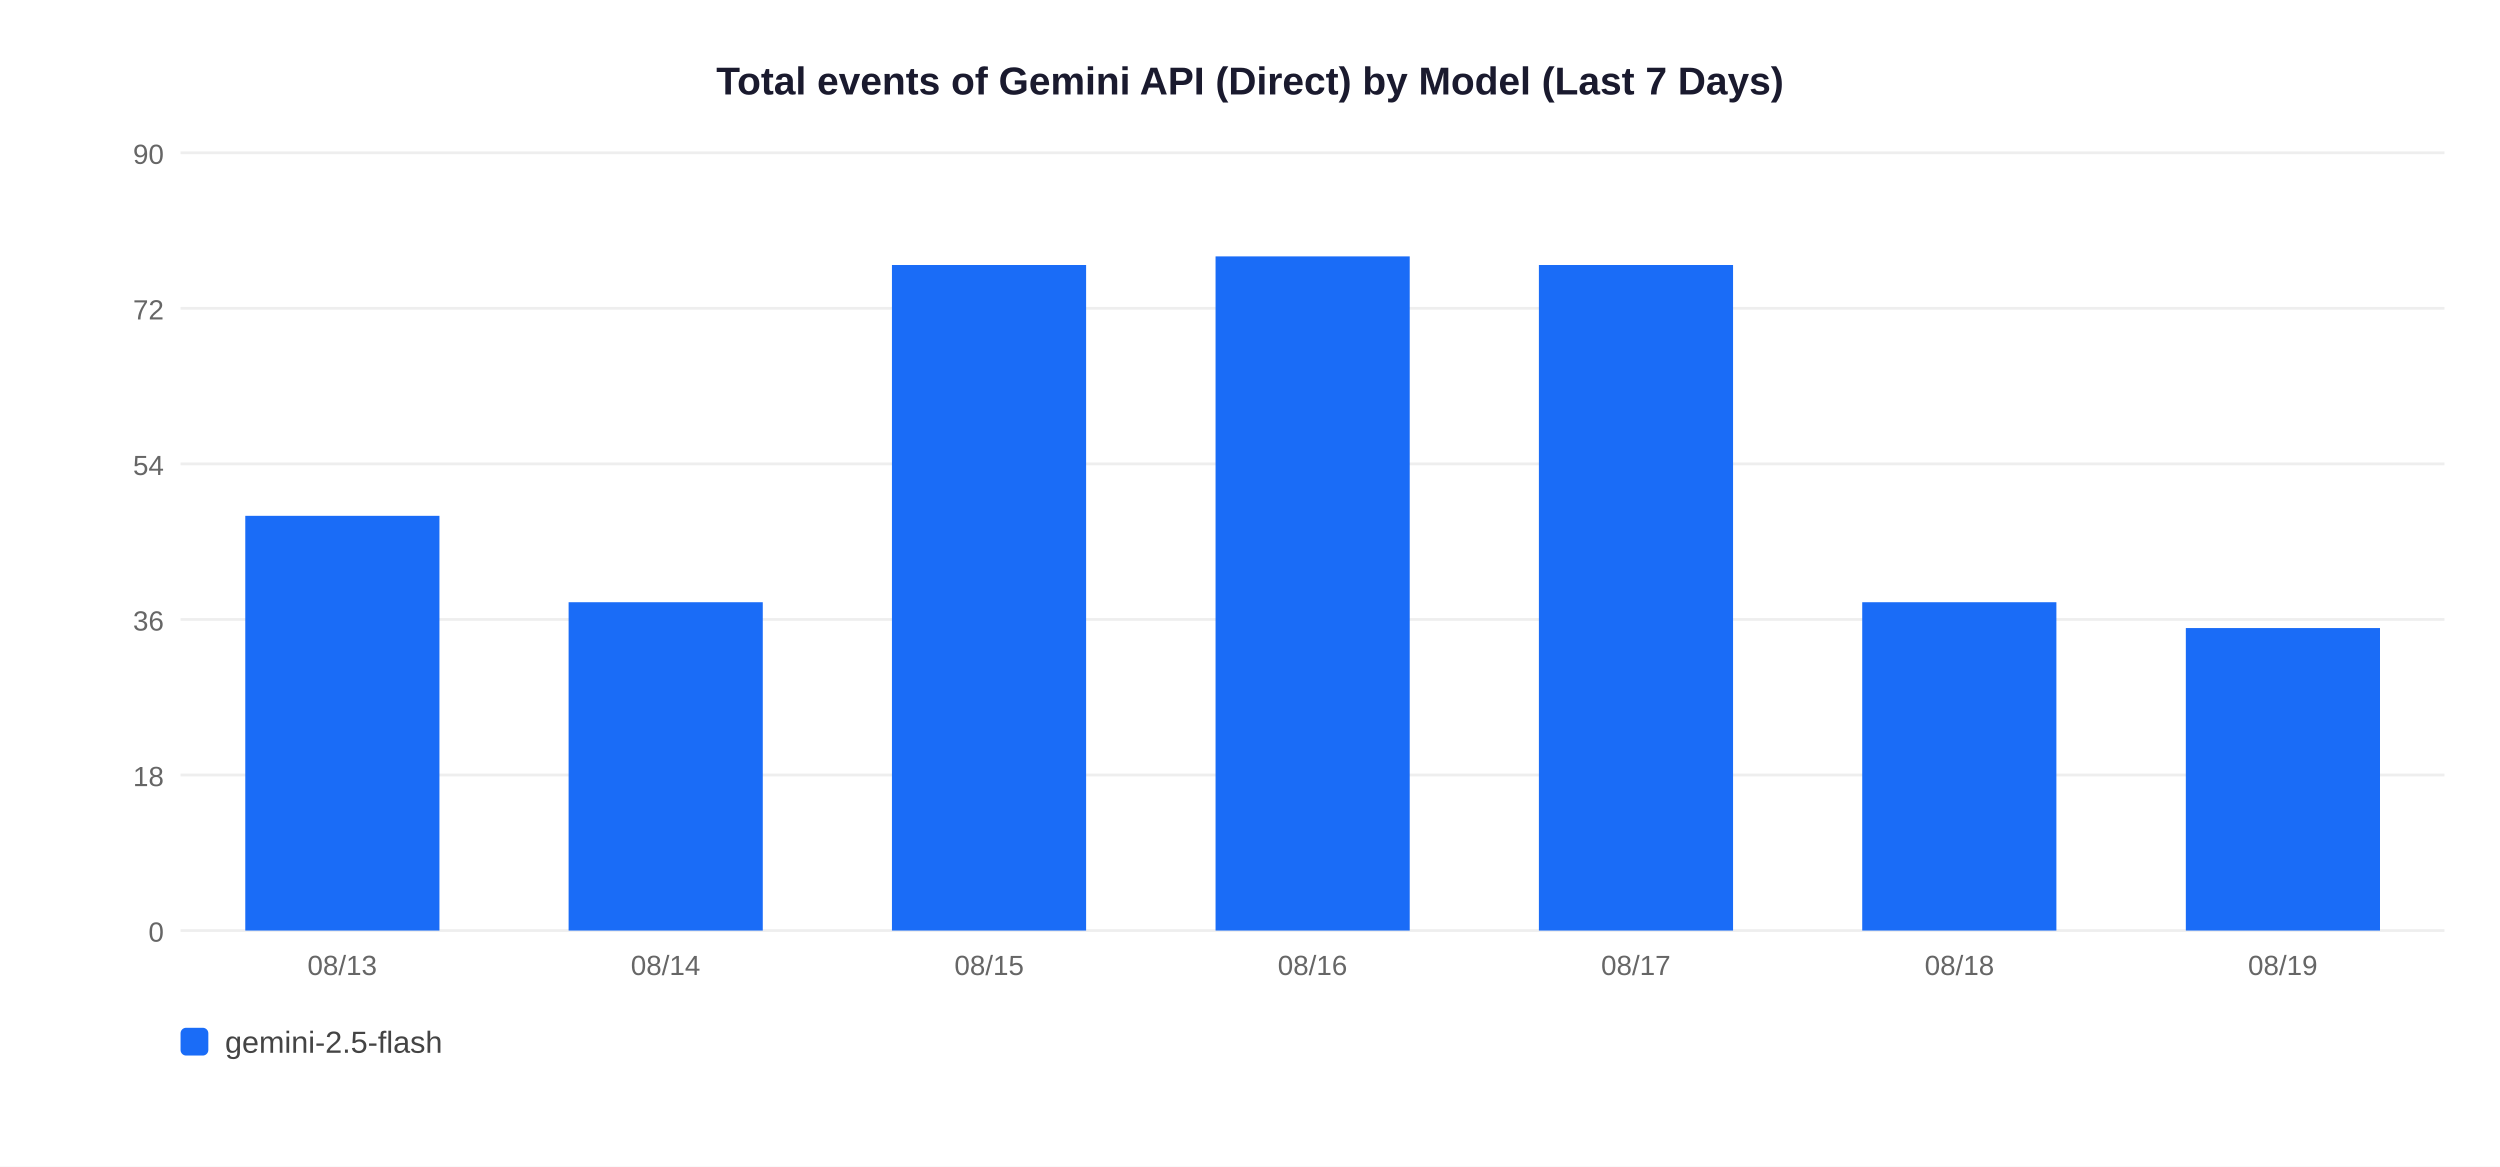
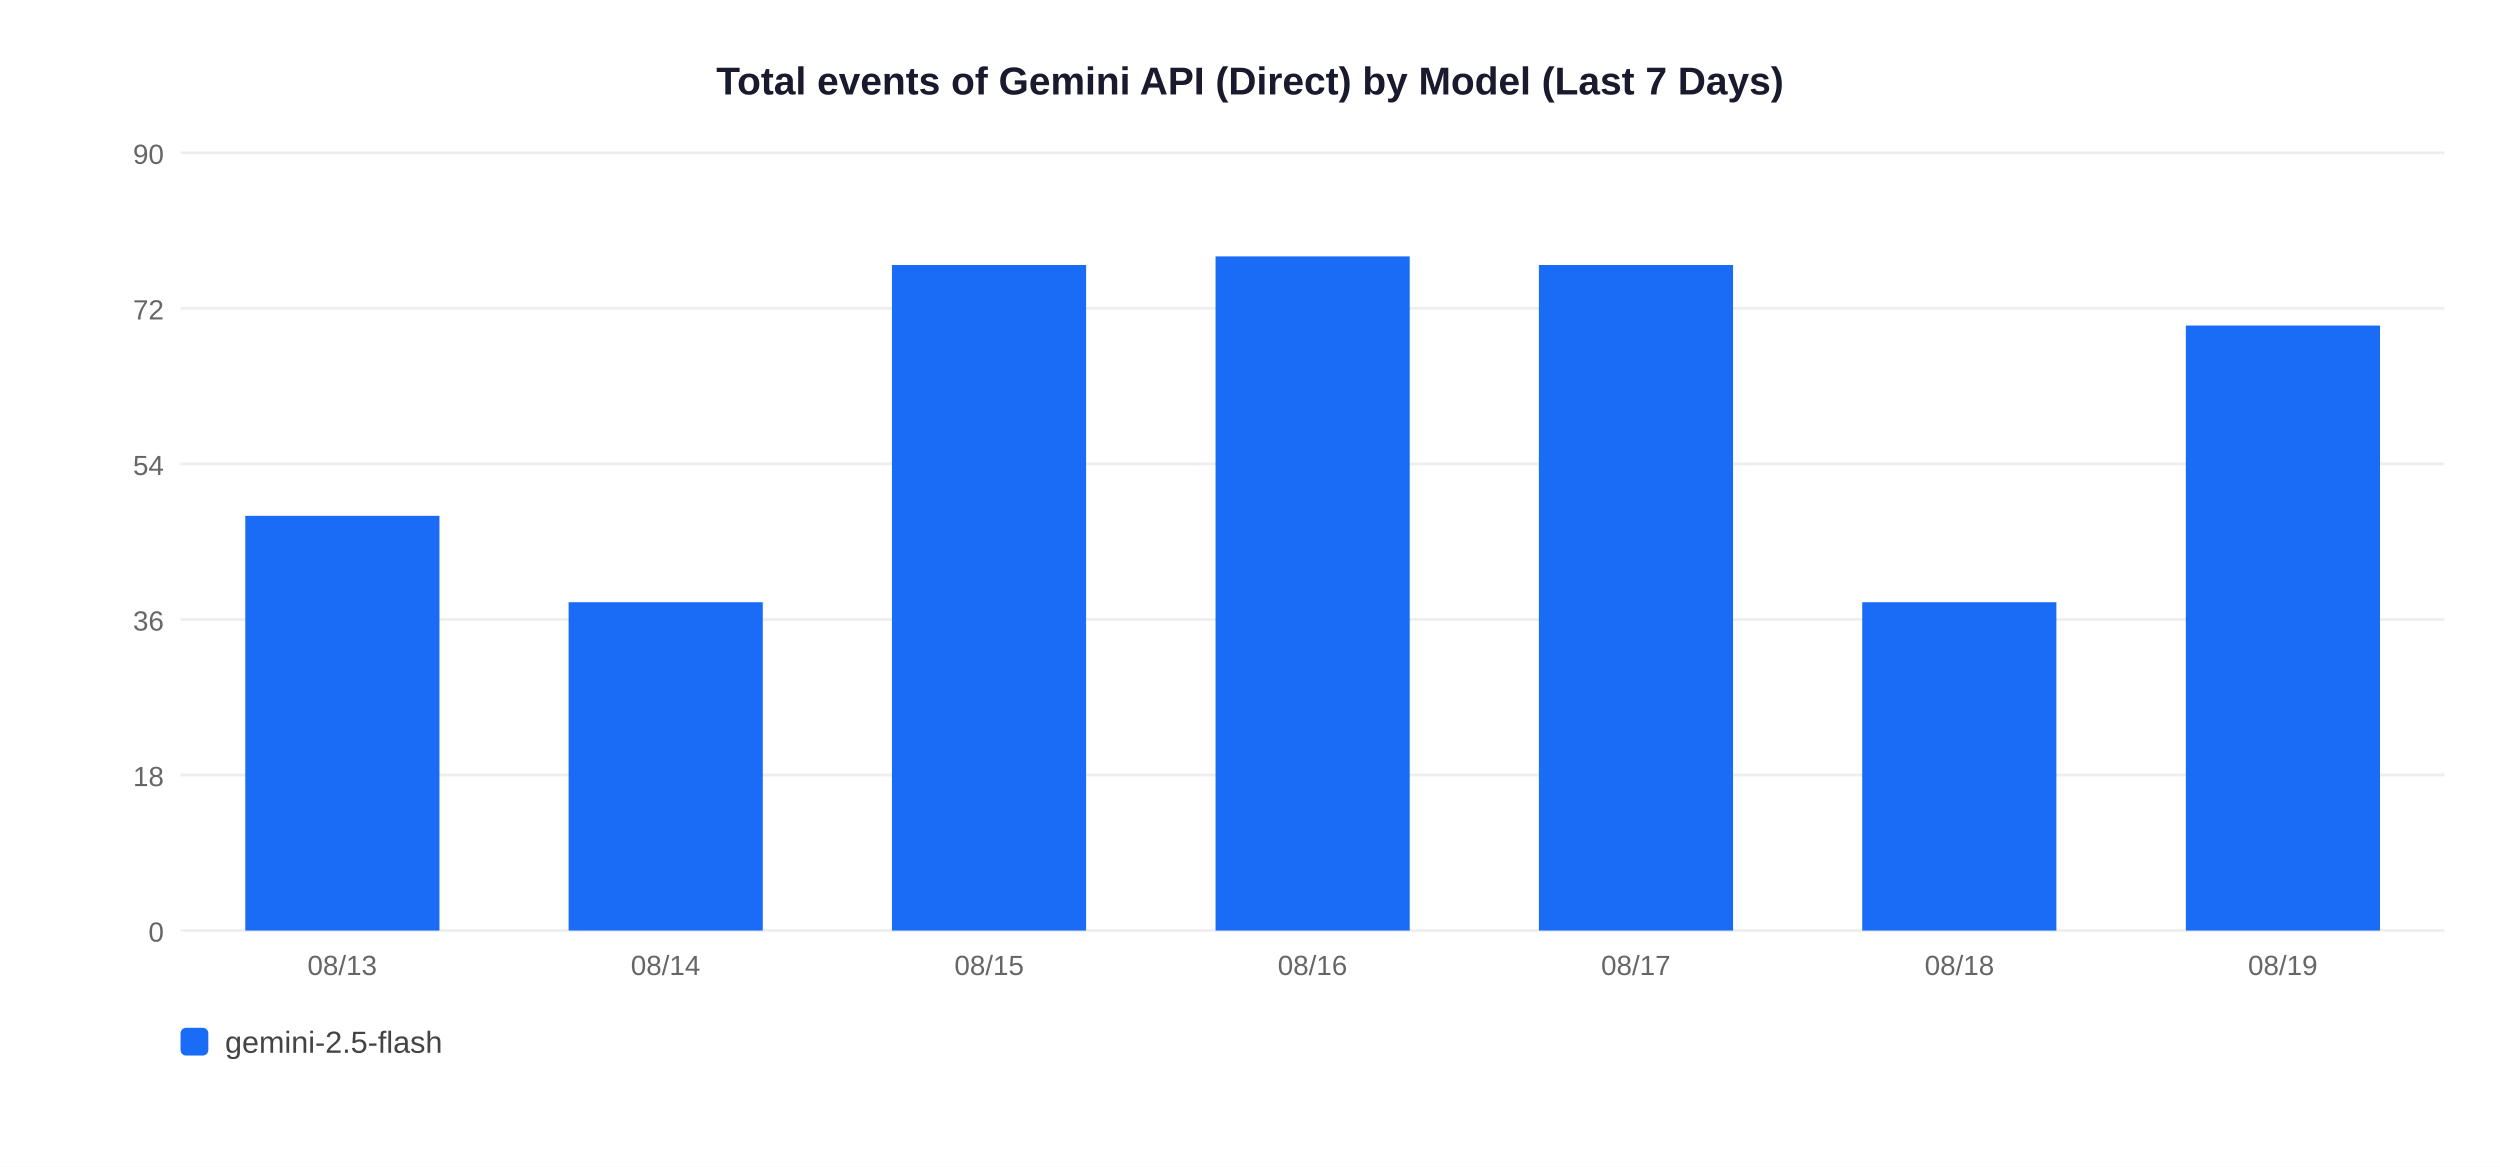
<svg xmlns="http://www.w3.org/2000/svg" width="900" height="420">
  <rect width="900" height="420" fill="white" />
  <text x="450" y="34" text-anchor="middle" font-size="14" font-weight="bold" font-family="Arial,sans-serif" fill="#1a1a2e">Total events of Gemini API (Direct) by Model (Last 7 Days)</text>
  <line x1="65" y1="335" x2="880" y2="335" stroke="#EEEEEE" stroke-width="1" />
  <text x="59" y="339" text-anchor="end" font-size="10" font-family="Arial,sans-serif" fill="#666">0</text>
  <line x1="65" y1="279" x2="880" y2="279" stroke="#EEEEEE" stroke-width="1" />
  <text x="59" y="283" text-anchor="end" font-size="10" font-family="Arial,sans-serif" fill="#666">18</text>
  <line x1="65" y1="223" x2="880" y2="223" stroke="#EEEEEE" stroke-width="1" />
  <text x="59" y="227" text-anchor="end" font-size="10" font-family="Arial,sans-serif" fill="#666">36</text>
  <line x1="65" y1="167" x2="880" y2="167" stroke="#EEEEEE" stroke-width="1" />
  <text x="59" y="171" text-anchor="end" font-size="10" font-family="Arial,sans-serif" fill="#666">54</text>
  <line x1="65" y1="111" x2="880" y2="111" stroke="#EEEEEE" stroke-width="1" />
  <text x="59" y="115" text-anchor="end" font-size="10" font-family="Arial,sans-serif" fill="#666">72</text>
  <line x1="65" y1="55" x2="880" y2="55" stroke="#EEEEEE" stroke-width="1" />
  <text x="59" y="59" text-anchor="end" font-size="10" font-family="Arial,sans-serif" fill="#666">90</text>
  <rect x="88.3" y="185.7" width="69.9" height="149.3" fill="#1A6CF7" />
  <text x="123.2" y="351" text-anchor="middle" font-size="10" font-family="Arial,sans-serif" fill="#666">08/13</text>
  <rect x="204.7" y="216.8" width="69.9" height="118.2" fill="#1A6CF7" />
  <text x="239.6" y="351" text-anchor="middle" font-size="10" font-family="Arial,sans-serif" fill="#666">08/14</text>
  <rect x="321.1" y="95.4" width="69.9" height="239.6" fill="#1A6CF7" />
  <text x="356.1" y="351" text-anchor="middle" font-size="10" font-family="Arial,sans-serif" fill="#666">08/15</text>
  <rect x="437.6" y="92.3" width="69.9" height="242.7" fill="#1A6CF7" />
  <text x="472.5" y="351" text-anchor="middle" font-size="10" font-family="Arial,sans-serif" fill="#666">08/16</text>
  <rect x="554.0" y="95.4" width="69.9" height="239.6" fill="#1A6CF7" />
  <text x="588.9" y="351" text-anchor="middle" font-size="10" font-family="Arial,sans-serif" fill="#666">08/17</text>
  <rect x="670.4" y="216.8" width="69.9" height="118.2" fill="#1A6CF7" />
  <text x="705.4" y="351" text-anchor="middle" font-size="10" font-family="Arial,sans-serif" fill="#666">08/18</text>
-   <rect x="786.9" y="226.1" width="69.9" height="108.9" fill="#1A6CF7" />
+   <rect x="786.9" y="117.2" width="69.9" height="217.8" fill="#1A6CF7" />
  <text x="821.8" y="351" text-anchor="middle" font-size="10" font-family="Arial,sans-serif" fill="#666">08/19</text>
  <rect x="65" y="370" width="10" height="10" rx="2" fill="#1A6CF7" />
  <text x="81" y="379" font-size="11" font-family="Arial,sans-serif" fill="#444">gemini-2.5-flash</text>
</svg>
